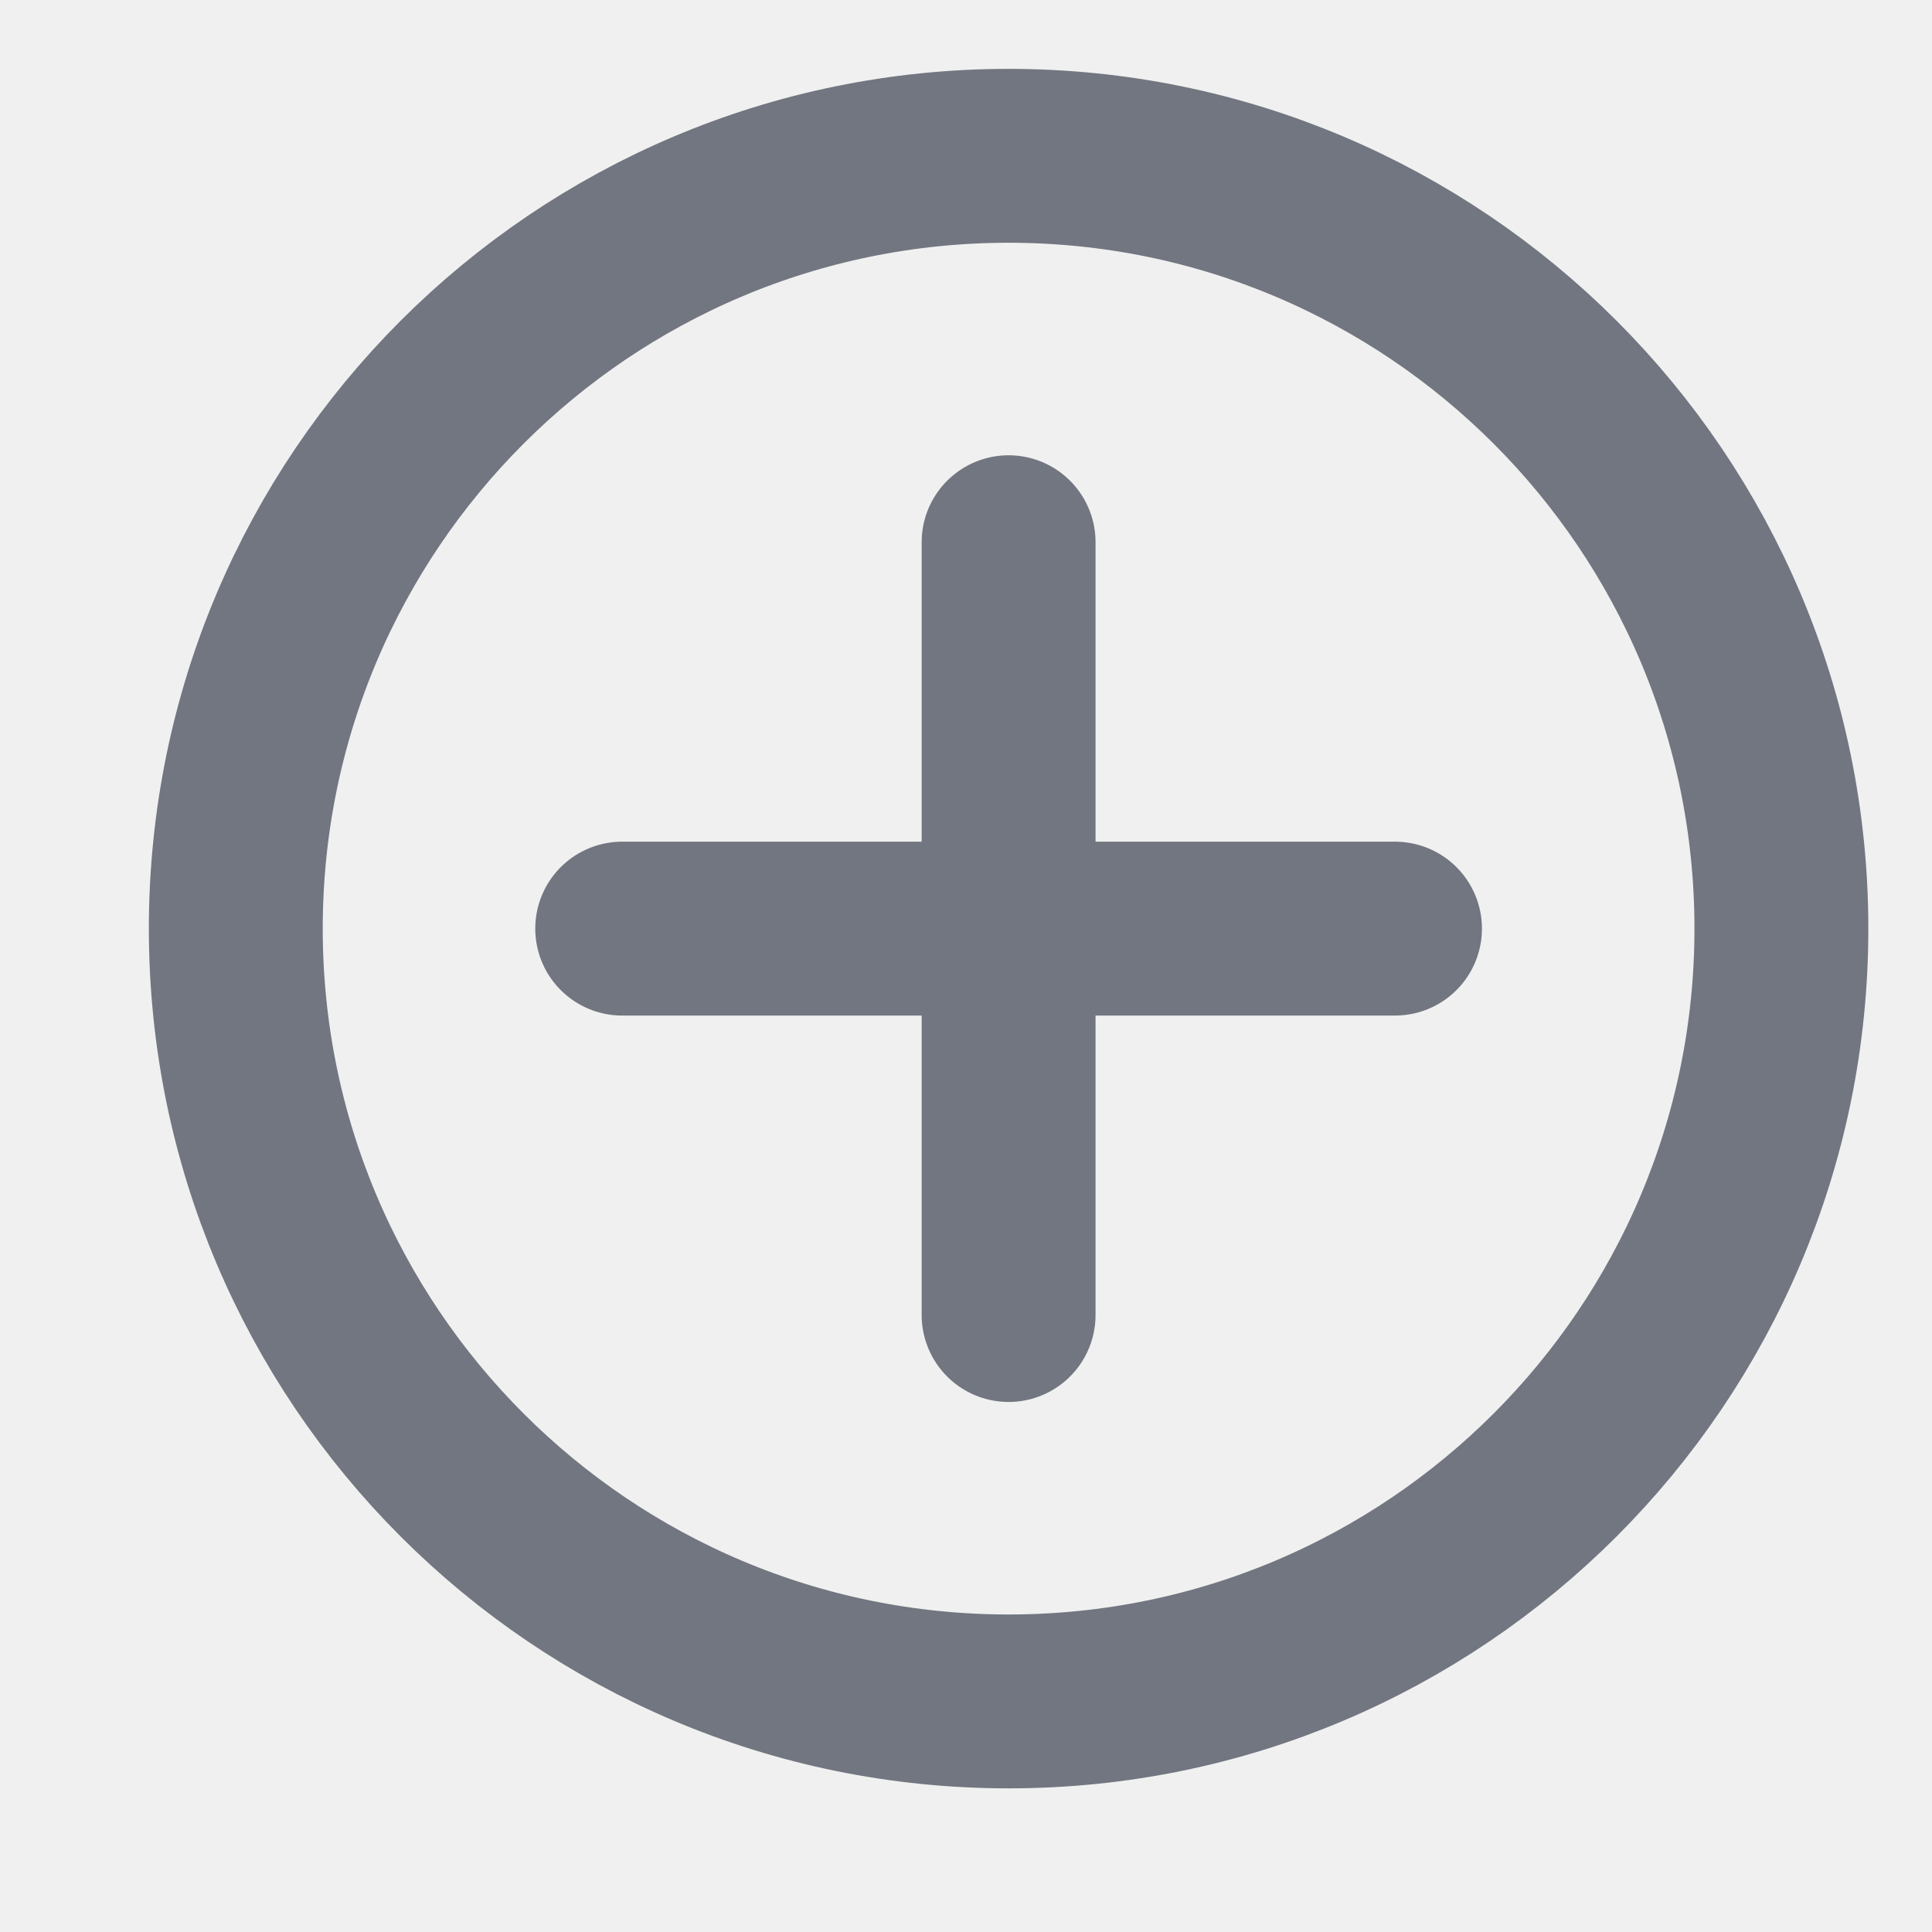
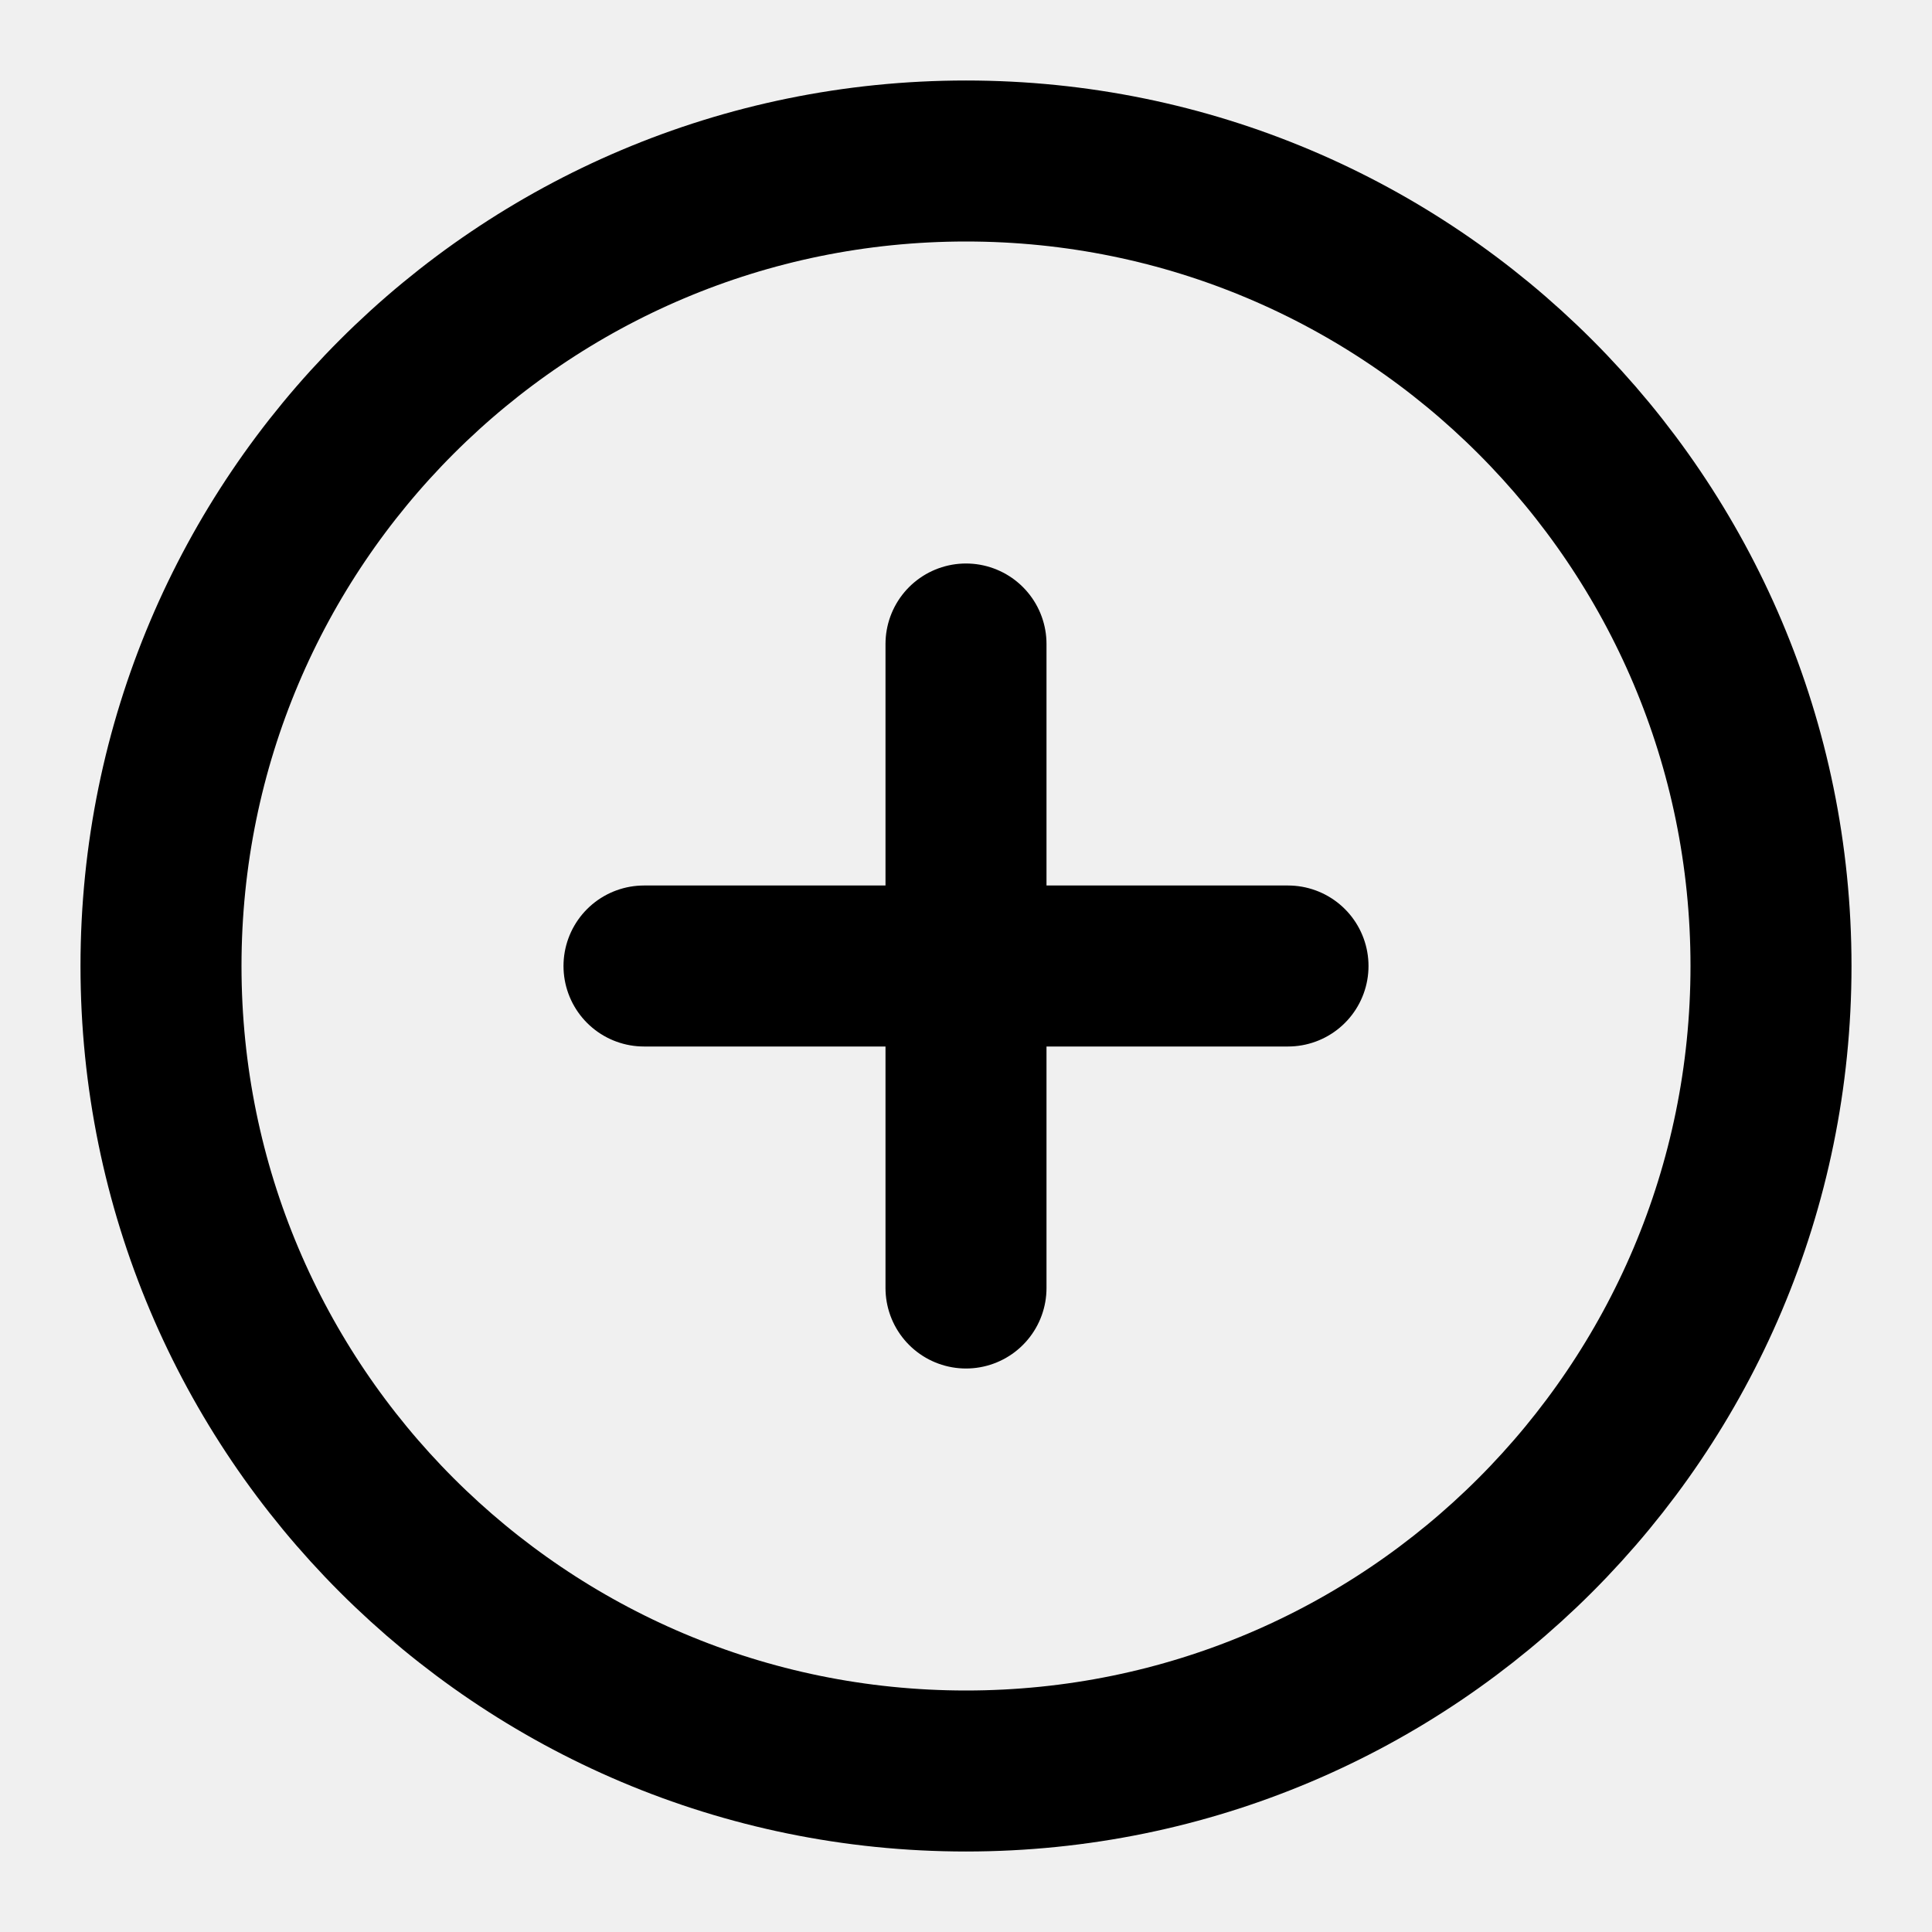
- <svg xmlns="http://www.w3.org/2000/svg" width="20" height="20" viewBox="0 0 20 20" fill="none">
-   <g clip-path="url(#clip0_21469_240652)">
-     <circle cx="10.441" cy="9.613" r="8" stroke="#717680" stroke-width="1.8" stroke-linecap="round" stroke-linejoin="round" />
-     <path d="M10.441 5.613V13.613M14.441 9.613H6.441" stroke="#717680" stroke-width="1.8" stroke-linecap="round" stroke-linejoin="round" />
-   </g>
-   <defs>
-     <clipPath id="clip0_21469_240652">
-       <rect width="20" height="20" fill="white" />
-     </clipPath>
-   </defs>
+ <svg xmlns="http://www.w3.org/2000/svg" viewBox="0 0 24 24" fill="none" stroke="currentColor" stroke-width="2" stroke-linecap="round" stroke-linejoin="round">
+   <path d="M12 8v8m-4-4h8m6 0c0 5.523-4.477 10-10 10S2 17.523 2 12 6.477 2 12 2s10 4.477 10 10Z" />
</svg>
